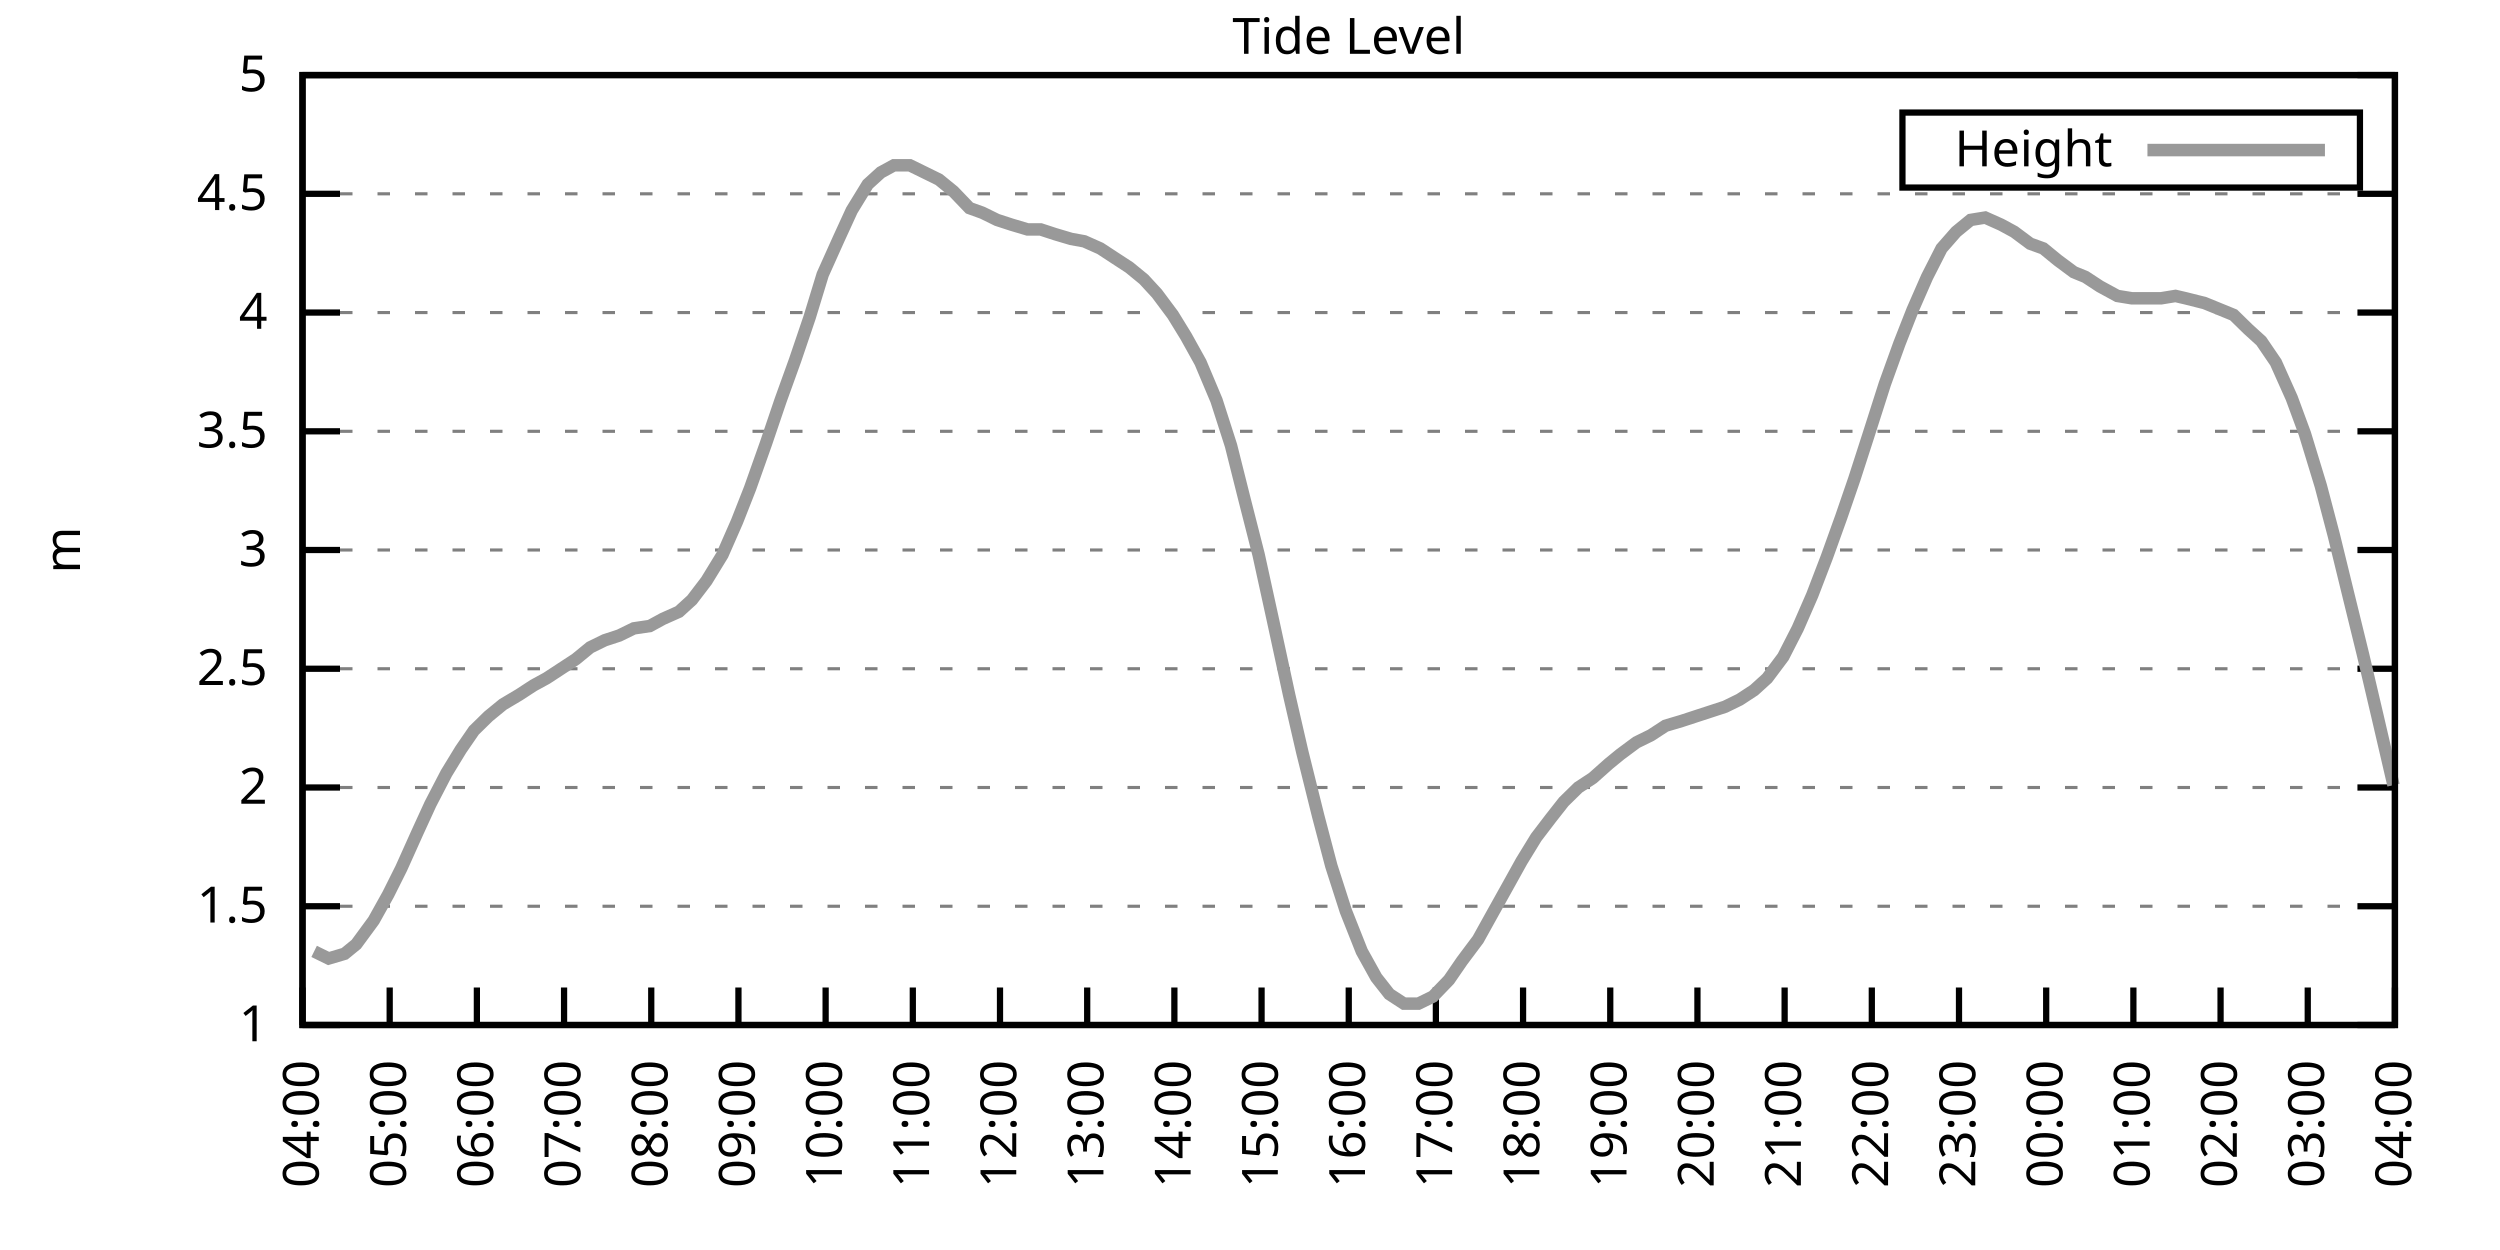
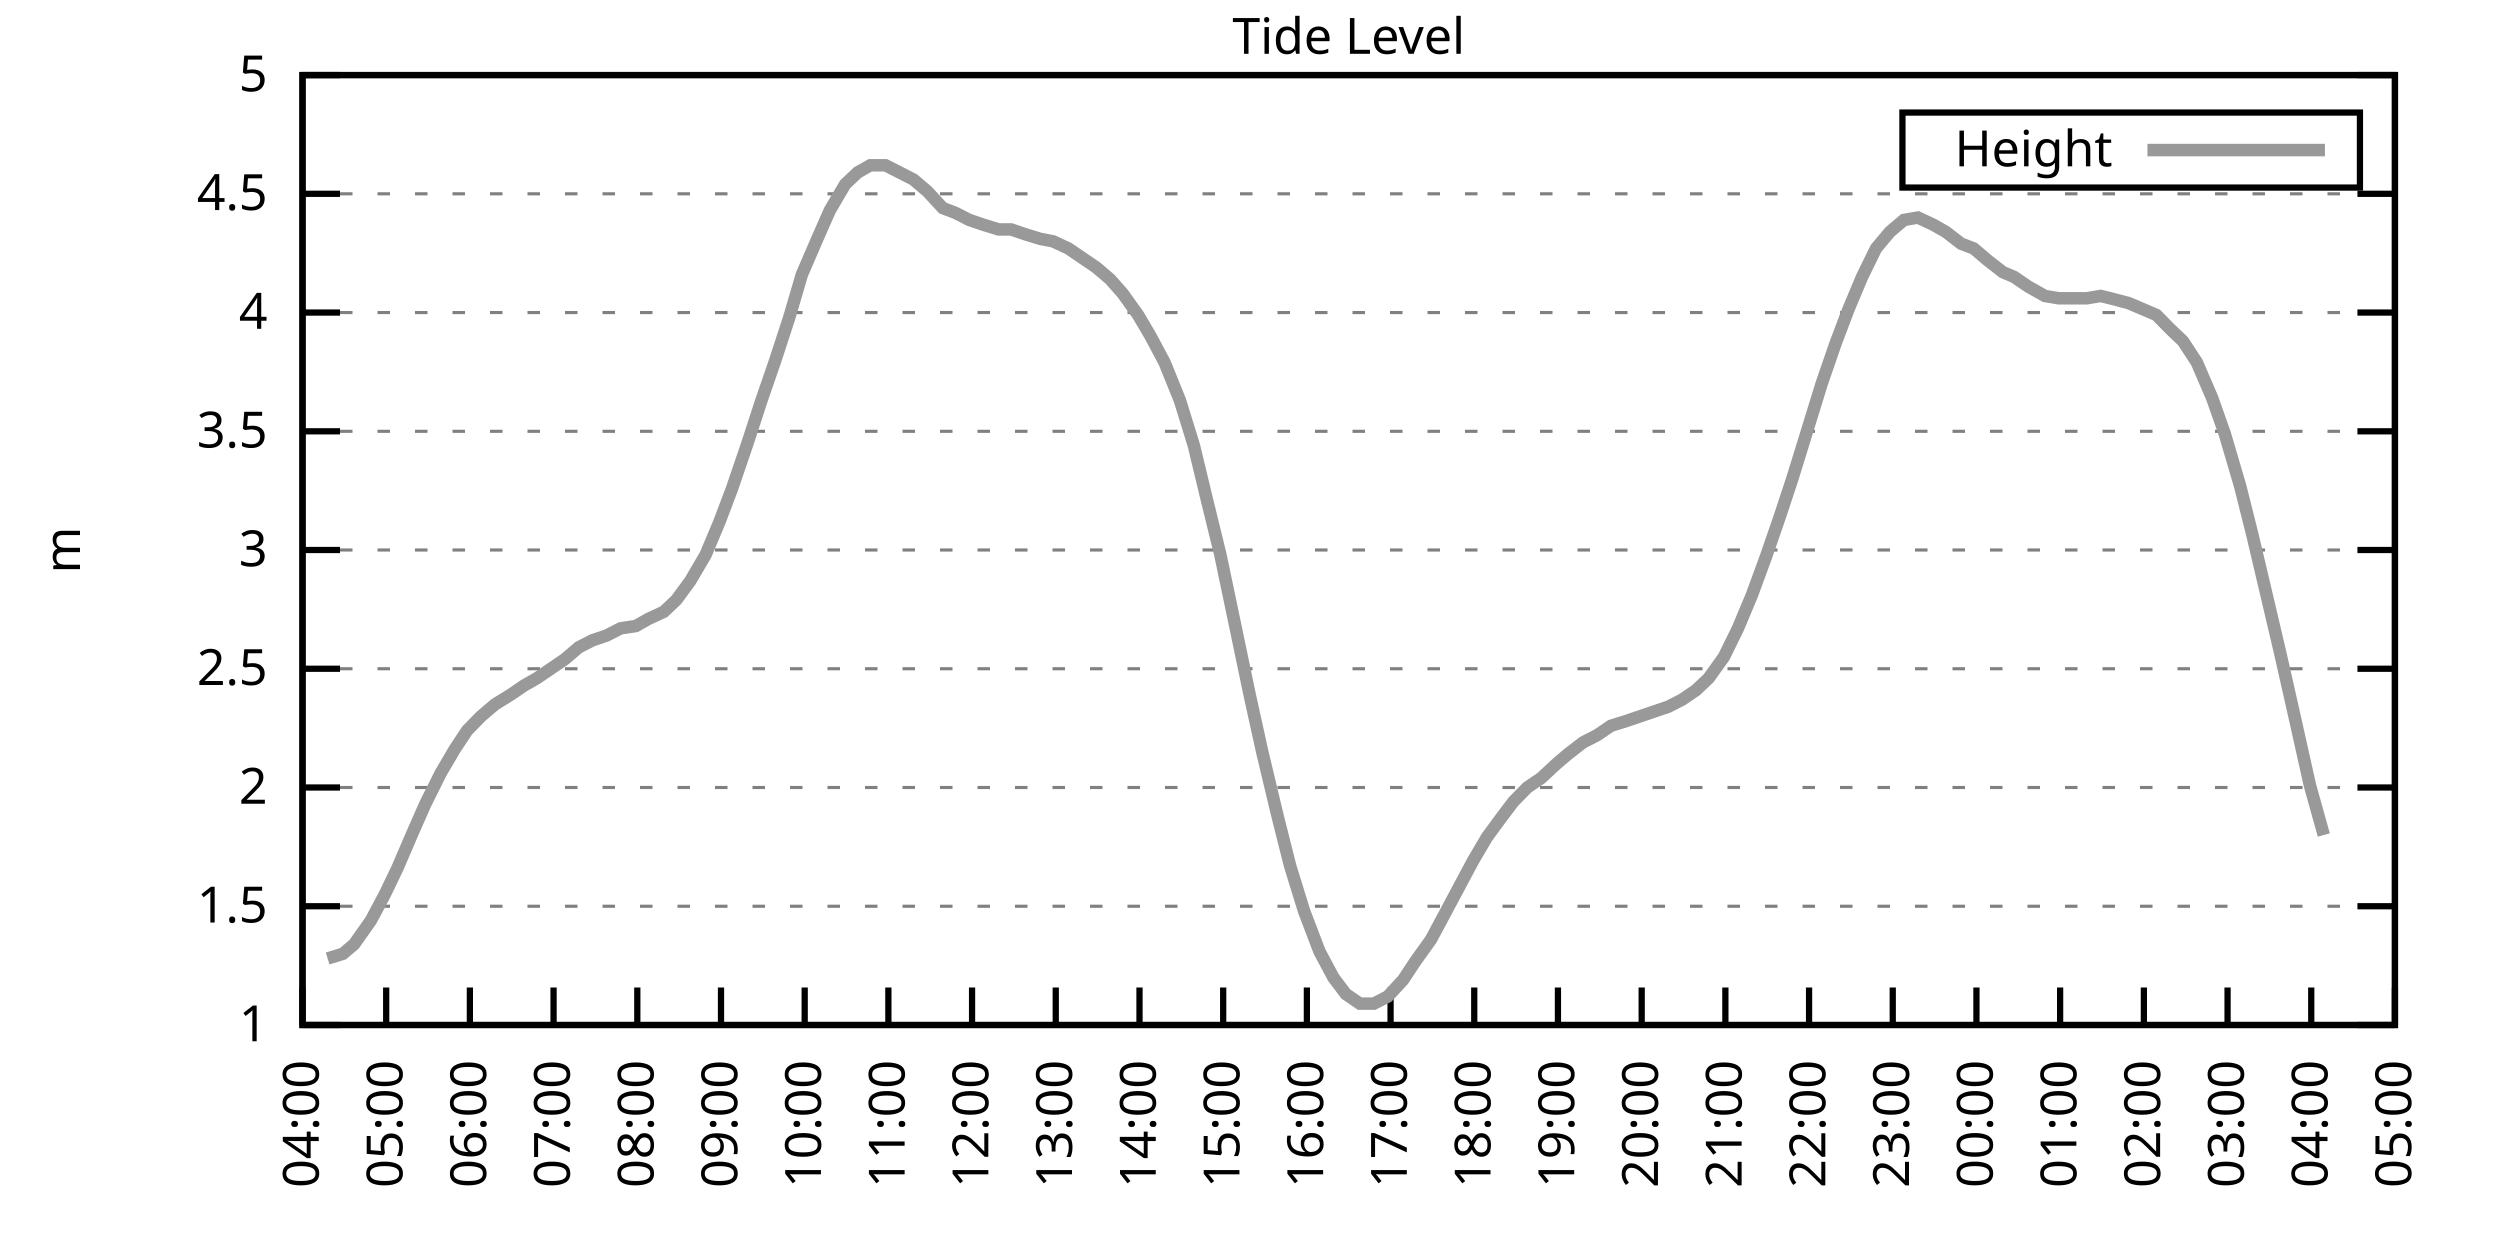
<svg xmlns="http://www.w3.org/2000/svg" xmlns:xlink="http://www.w3.org/1999/xlink" width="400" height="200" viewBox="0 0 400 200">
  <g id="gnuplot_canvas">
    <rect x="0" y="0" width="400" height="200" fill="none" />
    <defs>
      <circle id="gpDot" r="0.5" stroke-width="0.5" stroke="currentColor" />
      <path id="gpPt0" stroke-width="0.333" stroke="currentColor" d="M-1,0 h2 M0,-1 v2" />
      <path id="gpPt1" stroke-width="0.333" stroke="currentColor" d="M-1,-1 L1,1 M1,-1 L-1,1" />
      <path id="gpPt2" stroke-width="0.333" stroke="currentColor" d="M-1,0 L1,0 M0,-1 L0,1 M-1,-1 L1,1 M-1,1 L1,-1" />
      <rect id="gpPt3" stroke-width="0.333" stroke="currentColor" x="-1" y="-1" width="2" height="2" />
      <rect id="gpPt4" stroke-width="0.333" stroke="currentColor" fill="currentColor" x="-1" y="-1" width="2" height="2" />
      <circle id="gpPt5" stroke-width="0.333" stroke="currentColor" cx="0" cy="0" r="1" />
      <use xlink:href="#gpPt5" id="gpPt6" fill="currentColor" stroke="none" />
      <path id="gpPt7" stroke-width="0.333" stroke="currentColor" d="M0,-1.33 L-1.33,0.67 L1.33,0.67 z" />
      <use xlink:href="#gpPt7" id="gpPt8" fill="currentColor" stroke="none" />
      <use xlink:href="#gpPt7" id="gpPt9" stroke="currentColor" transform="rotate(180)" />
      <use xlink:href="#gpPt9" id="gpPt10" fill="currentColor" stroke="none" />
      <use xlink:href="#gpPt3" id="gpPt11" stroke="currentColor" transform="rotate(45)" />
      <use xlink:href="#gpPt11" id="gpPt12" fill="currentColor" stroke="none" />
      <path id="gpPt13" stroke-width="0.333" stroke="currentColor" d="M0,1.330 L1.265,0.411 L0.782,-1.067 L-0.782,-1.076 L-1.265,0.411 z" />
      <use xlink:href="#gpPt13" id="gpPt14" fill="currentColor" stroke="none" />
      <filter id="textbox" filterUnits="objectBoundingBox" x="0" y="0" height="1" width="1">
        <feFlood flood-color="white" flood-opacity="1" result="bgnd" />
        <feComposite in="SourceGraphic" in2="bgnd" operator="atop" />
      </filter>
      <filter id="greybox" filterUnits="objectBoundingBox" x="0" y="0" height="1" width="1">
        <feFlood flood-color="lightgrey" flood-opacity="1" result="grey" />
        <feComposite in="SourceGraphic" in2="grey" operator="atop" />
      </filter>
    </defs>
    <g fill="none" color="white" stroke="currentColor" stroke-width="1.00" stroke-linecap="butt" stroke-linejoin="miter">
</g>
    <g fill="none" color="black" stroke="currentColor" stroke-width="1.00" stroke-linecap="butt" stroke-linejoin="miter">
      <g stroke="none" shape-rendering="crispEdges">
        <polygon fill="rgb(255, 255, 255)" points="48.40,164.00 383.18,164.00 383.18,12.02 48.40,12.02 " />
      </g>
    </g>
    <g fill="none" color="black" stroke="currentColor" stroke-width="1.00" stroke-linecap="butt" stroke-linejoin="miter">
</g>
    <g fill="none" color="black" stroke="black" stroke-width="0.50" stroke-linecap="butt" stroke-linejoin="miter">
</g>
    <g fill="none" color="gray" stroke="currentColor" stroke-width="0.50" stroke-linecap="butt" stroke-linejoin="miter">
      <path stroke="gray" stroke-dasharray="2,4" class="gridline" d="M48.40,164.00 L383.19,164.00  " />
    </g>
    <g fill="none" color="gray" stroke="gray" stroke-width="1.00" stroke-linecap="butt" stroke-linejoin="miter">
</g>
    <g fill="none" color="black" stroke="currentColor" stroke-width="1.00" stroke-linecap="butt" stroke-linejoin="miter">
      <path stroke="black" d="M48.40,164.00 L54.40,164.00 M383.19,164.00 L377.19,164.00  " />
      <g transform="translate(42.80,166.60)" stroke="none" fill="black" font-family="Sans" font-size="8.00" text-anchor="end">
        <text>
          <tspan font-family="Sans"> 1</tspan>
        </text>
      </g>
    </g>
    <g fill="none" color="black" stroke="currentColor" stroke-width="1.00" stroke-linecap="butt" stroke-linejoin="miter">
</g>
    <g fill="none" color="black" stroke="black" stroke-width="0.50" stroke-linecap="butt" stroke-linejoin="miter">
</g>
    <g fill="none" color="gray" stroke="currentColor" stroke-width="0.50" stroke-linecap="butt" stroke-linejoin="miter">
      <path stroke="gray" stroke-dasharray="2,4" class="gridline" d="M48.40,145.00 L383.19,145.00  " />
    </g>
    <g fill="none" color="gray" stroke="gray" stroke-width="1.00" stroke-linecap="butt" stroke-linejoin="miter">
</g>
    <g fill="none" color="black" stroke="currentColor" stroke-width="1.00" stroke-linecap="butt" stroke-linejoin="miter">
      <path stroke="black" d="M48.40,145.00 L54.40,145.00 M383.19,145.00 L377.19,145.00  " />
      <g transform="translate(42.80,147.60)" stroke="none" fill="black" font-family="Sans" font-size="8.00" text-anchor="end">
        <text>
          <tspan font-family="Sans"> 1.5</tspan>
        </text>
      </g>
    </g>
    <g fill="none" color="black" stroke="currentColor" stroke-width="1.00" stroke-linecap="butt" stroke-linejoin="miter">
</g>
    <g fill="none" color="black" stroke="black" stroke-width="0.50" stroke-linecap="butt" stroke-linejoin="miter">
</g>
    <g fill="none" color="gray" stroke="currentColor" stroke-width="0.50" stroke-linecap="butt" stroke-linejoin="miter">
      <path stroke="gray" stroke-dasharray="2,4" class="gridline" d="M48.40,126.00 L383.19,126.00  " />
    </g>
    <g fill="none" color="gray" stroke="gray" stroke-width="1.00" stroke-linecap="butt" stroke-linejoin="miter">
</g>
    <g fill="none" color="black" stroke="currentColor" stroke-width="1.00" stroke-linecap="butt" stroke-linejoin="miter">
      <path stroke="black" d="M48.40,126.00 L54.40,126.00 M383.19,126.00 L377.19,126.00  " />
      <g transform="translate(42.80,128.60)" stroke="none" fill="black" font-family="Sans" font-size="8.00" text-anchor="end">
        <text>
          <tspan font-family="Sans"> 2</tspan>
        </text>
      </g>
    </g>
    <g fill="none" color="black" stroke="currentColor" stroke-width="1.00" stroke-linecap="butt" stroke-linejoin="miter">
</g>
    <g fill="none" color="black" stroke="black" stroke-width="0.50" stroke-linecap="butt" stroke-linejoin="miter">
</g>
    <g fill="none" color="gray" stroke="currentColor" stroke-width="0.50" stroke-linecap="butt" stroke-linejoin="miter">
      <path stroke="gray" stroke-dasharray="2,4" class="gridline" d="M48.40,107.00 L383.19,107.00  " />
    </g>
    <g fill="none" color="gray" stroke="gray" stroke-width="1.00" stroke-linecap="butt" stroke-linejoin="miter">
</g>
    <g fill="none" color="black" stroke="currentColor" stroke-width="1.00" stroke-linecap="butt" stroke-linejoin="miter">
      <path stroke="black" d="M48.40,107.00 L54.40,107.00 M383.19,107.00 L377.19,107.00  " />
      <g transform="translate(42.80,109.60)" stroke="none" fill="black" font-family="Sans" font-size="8.00" text-anchor="end">
        <text>
          <tspan font-family="Sans"> 2.5</tspan>
        </text>
      </g>
    </g>
    <g fill="none" color="black" stroke="currentColor" stroke-width="1.00" stroke-linecap="butt" stroke-linejoin="miter">
</g>
    <g fill="none" color="black" stroke="black" stroke-width="0.50" stroke-linecap="butt" stroke-linejoin="miter">
</g>
    <g fill="none" color="gray" stroke="currentColor" stroke-width="0.50" stroke-linecap="butt" stroke-linejoin="miter">
      <path stroke="gray" stroke-dasharray="2,4" class="gridline" d="M48.40,88.00 L383.19,88.00  " />
    </g>
    <g fill="none" color="gray" stroke="gray" stroke-width="1.00" stroke-linecap="butt" stroke-linejoin="miter">
</g>
    <g fill="none" color="black" stroke="currentColor" stroke-width="1.00" stroke-linecap="butt" stroke-linejoin="miter">
      <path stroke="black" d="M48.40,88.00 L54.40,88.00 M383.19,88.00 L377.19,88.00  " />
      <g transform="translate(42.80,90.60)" stroke="none" fill="black" font-family="Sans" font-size="8.00" text-anchor="end">
        <text>
          <tspan font-family="Sans"> 3</tspan>
        </text>
      </g>
    </g>
    <g fill="none" color="black" stroke="currentColor" stroke-width="1.00" stroke-linecap="butt" stroke-linejoin="miter">
</g>
    <g fill="none" color="black" stroke="black" stroke-width="0.50" stroke-linecap="butt" stroke-linejoin="miter">
</g>
    <g fill="none" color="gray" stroke="currentColor" stroke-width="0.50" stroke-linecap="butt" stroke-linejoin="miter">
      <path stroke="gray" stroke-dasharray="2,4" class="gridline" d="M48.40,69.01 L383.19,69.01  " />
    </g>
    <g fill="none" color="gray" stroke="gray" stroke-width="1.00" stroke-linecap="butt" stroke-linejoin="miter">
</g>
    <g fill="none" color="black" stroke="currentColor" stroke-width="1.00" stroke-linecap="butt" stroke-linejoin="miter">
      <path stroke="black" d="M48.40,69.01 L54.40,69.01 M383.19,69.01 L377.19,69.01  " />
      <g transform="translate(42.80,71.61)" stroke="none" fill="black" font-family="Sans" font-size="8.00" text-anchor="end">
        <text>
          <tspan font-family="Sans"> 3.5</tspan>
        </text>
      </g>
    </g>
    <g fill="none" color="black" stroke="currentColor" stroke-width="1.00" stroke-linecap="butt" stroke-linejoin="miter">
</g>
    <g fill="none" color="black" stroke="black" stroke-width="0.50" stroke-linecap="butt" stroke-linejoin="miter">
</g>
    <g fill="none" color="gray" stroke="currentColor" stroke-width="0.50" stroke-linecap="butt" stroke-linejoin="miter">
      <path stroke="gray" stroke-dasharray="2,4" class="gridline" d="M48.40,50.01 L383.19,50.01  " />
    </g>
    <g fill="none" color="gray" stroke="gray" stroke-width="1.00" stroke-linecap="butt" stroke-linejoin="miter">
</g>
    <g fill="none" color="black" stroke="currentColor" stroke-width="1.00" stroke-linecap="butt" stroke-linejoin="miter">
      <path stroke="black" d="M48.40,50.01 L54.40,50.01 M383.19,50.01 L377.19,50.01  " />
      <g transform="translate(42.80,52.61)" stroke="none" fill="black" font-family="Sans" font-size="8.00" text-anchor="end">
        <text>
          <tspan font-family="Sans"> 4</tspan>
        </text>
      </g>
    </g>
    <g fill="none" color="black" stroke="currentColor" stroke-width="1.00" stroke-linecap="butt" stroke-linejoin="miter">
</g>
    <g fill="none" color="black" stroke="black" stroke-width="0.50" stroke-linecap="butt" stroke-linejoin="miter">
</g>
    <g fill="none" color="gray" stroke="currentColor" stroke-width="0.50" stroke-linecap="butt" stroke-linejoin="miter">
      <path stroke="gray" stroke-dasharray="2,4" class="gridline" d="M48.40,31.01 L383.19,31.01  " />
    </g>
    <g fill="none" color="gray" stroke="gray" stroke-width="1.00" stroke-linecap="butt" stroke-linejoin="miter">
</g>
    <g fill="none" color="black" stroke="currentColor" stroke-width="1.00" stroke-linecap="butt" stroke-linejoin="miter">
      <path stroke="black" d="M48.40,31.01 L54.40,31.01 M383.19,31.01 L377.19,31.01  " />
      <g transform="translate(42.80,33.61)" stroke="none" fill="black" font-family="Sans" font-size="8.00" text-anchor="end">
        <text>
          <tspan font-family="Sans"> 4.5</tspan>
        </text>
      </g>
    </g>
    <g fill="none" color="black" stroke="currentColor" stroke-width="1.00" stroke-linecap="butt" stroke-linejoin="miter">
</g>
    <g fill="none" color="black" stroke="black" stroke-width="0.50" stroke-linecap="butt" stroke-linejoin="miter">
</g>
    <g fill="none" color="gray" stroke="currentColor" stroke-width="0.50" stroke-linecap="butt" stroke-linejoin="miter">
      <path stroke="gray" stroke-dasharray="2,4" class="gridline" d="M48.40,12.01 L383.19,12.01  " />
    </g>
    <g fill="none" color="gray" stroke="gray" stroke-width="1.00" stroke-linecap="butt" stroke-linejoin="miter">
</g>
    <g fill="none" color="black" stroke="currentColor" stroke-width="1.00" stroke-linecap="butt" stroke-linejoin="miter">
      <path stroke="black" d="M48.40,12.01 L54.40,12.01 M383.19,12.01 L377.19,12.01  " />
      <g transform="translate(42.80,14.61)" stroke="none" fill="black" font-family="Sans" font-size="8.00" text-anchor="end">
        <text>
          <tspan font-family="Sans"> 5</tspan>
        </text>
      </g>
    </g>
    <g fill="none" color="black" stroke="currentColor" stroke-width="1.00" stroke-linecap="butt" stroke-linejoin="miter">
      <path stroke="black" d="M48.40,164.00 L48.40,158.00  " />
      <g transform="translate(51.00,169.60) rotate(270.00)" stroke="none" fill="black" font-family="Sans" font-size="8.00" text-anchor="end">
        <text>
          <tspan font-family="Sans">04:00</tspan>
        </text>
      </g>
    </g>
    <g fill="none" color="black" stroke="currentColor" stroke-width="1.00" stroke-linecap="butt" stroke-linejoin="miter">
-       <path stroke="black" d="M62.35,164.00 L62.35,158.00  " />
-       <g transform="translate(64.95,169.60) rotate(270.00)" stroke="none" fill="black" font-family="Sans" font-size="8.00" text-anchor="end">
+       <path stroke="black" d="M61.79,164.00 L61.79,158.00  " />
+       <g transform="translate(64.39,169.60) rotate(270.00)" stroke="none" fill="black" font-family="Sans" font-size="8.00" text-anchor="end">
        <text>
          <tspan font-family="Sans">05:00</tspan>
        </text>
      </g>
    </g>
    <g fill="none" color="black" stroke="currentColor" stroke-width="1.00" stroke-linecap="butt" stroke-linejoin="miter">
-       <path stroke="black" d="M76.30,164.00 L76.30,158.00  " />
-       <g transform="translate(78.90,169.60) rotate(270.00)" stroke="none" fill="black" font-family="Sans" font-size="8.00" text-anchor="end">
+       <path stroke="black" d="M75.18,164.00 L75.18,158.00  " />
+       <g transform="translate(77.78,169.60) rotate(270.00)" stroke="none" fill="black" font-family="Sans" font-size="8.00" text-anchor="end">
        <text>
          <tspan font-family="Sans">06:00</tspan>
        </text>
      </g>
    </g>
    <g fill="none" color="black" stroke="currentColor" stroke-width="1.00" stroke-linecap="butt" stroke-linejoin="miter">
-       <path stroke="black" d="M90.25,164.00 L90.25,158.00  " />
-       <g transform="translate(92.85,169.60) rotate(270.00)" stroke="none" fill="black" font-family="Sans" font-size="8.00" text-anchor="end">
+       <path stroke="black" d="M88.57,164.00 L88.57,158.00  " />
+       <g transform="translate(91.17,169.60) rotate(270.00)" stroke="none" fill="black" font-family="Sans" font-size="8.00" text-anchor="end">
        <text>
          <tspan font-family="Sans">07:00</tspan>
        </text>
      </g>
    </g>
    <g fill="none" color="black" stroke="currentColor" stroke-width="1.00" stroke-linecap="butt" stroke-linejoin="miter">
-       <path stroke="black" d="M104.20,164.00 L104.20,158.00  " />
-       <g transform="translate(106.80,169.60) rotate(270.00)" stroke="none" fill="black" font-family="Sans" font-size="8.00" text-anchor="end">
+       <path stroke="black" d="M101.97,164.00 L101.97,158.00  " />
+       <g transform="translate(104.57,169.60) rotate(270.00)" stroke="none" fill="black" font-family="Sans" font-size="8.00" text-anchor="end">
        <text>
          <tspan font-family="Sans">08:00</tspan>
        </text>
      </g>
    </g>
    <g fill="none" color="black" stroke="currentColor" stroke-width="1.00" stroke-linecap="butt" stroke-linejoin="miter">
-       <path stroke="black" d="M118.15,164.00 L118.15,158.00  " />
-       <g transform="translate(120.75,169.60) rotate(270.00)" stroke="none" fill="black" font-family="Sans" font-size="8.00" text-anchor="end">
+       <path stroke="black" d="M115.36,164.00 L115.36,158.00  " />
+       <g transform="translate(117.96,169.60) rotate(270.00)" stroke="none" fill="black" font-family="Sans" font-size="8.00" text-anchor="end">
        <text>
          <tspan font-family="Sans">09:00</tspan>
        </text>
      </g>
    </g>
    <g fill="none" color="black" stroke="currentColor" stroke-width="1.00" stroke-linecap="butt" stroke-linejoin="miter">
-       <path stroke="black" d="M132.10,164.00 L132.10,158.00  " />
-       <g transform="translate(134.70,169.60) rotate(270.00)" stroke="none" fill="black" font-family="Sans" font-size="8.00" text-anchor="end">
+       <path stroke="black" d="M128.75,164.00 L128.75,158.00  " />
+       <g transform="translate(131.35,169.60) rotate(270.00)" stroke="none" fill="black" font-family="Sans" font-size="8.00" text-anchor="end">
        <text>
          <tspan font-family="Sans">10:00</tspan>
        </text>
      </g>
    </g>
    <g fill="none" color="black" stroke="currentColor" stroke-width="1.00" stroke-linecap="butt" stroke-linejoin="miter">
-       <path stroke="black" d="M146.05,164.00 L146.05,158.00  " />
-       <g transform="translate(148.65,169.60) rotate(270.00)" stroke="none" fill="black" font-family="Sans" font-size="8.00" text-anchor="end">
+       <path stroke="black" d="M142.14,164.00 L142.14,158.00  " />
+       <g transform="translate(144.74,169.60) rotate(270.00)" stroke="none" fill="black" font-family="Sans" font-size="8.00" text-anchor="end">
        <text>
          <tspan font-family="Sans">11:00</tspan>
        </text>
      </g>
    </g>
    <g fill="none" color="black" stroke="currentColor" stroke-width="1.00" stroke-linecap="butt" stroke-linejoin="miter">
-       <path stroke="black" d="M160.00,164.00 L160.00,158.00  " />
-       <g transform="translate(162.60,169.60) rotate(270.00)" stroke="none" fill="black" font-family="Sans" font-size="8.00" text-anchor="end">
+       <path stroke="black" d="M155.53,164.00 L155.53,158.00  " />
+       <g transform="translate(158.13,169.60) rotate(270.00)" stroke="none" fill="black" font-family="Sans" font-size="8.00" text-anchor="end">
        <text>
          <tspan font-family="Sans">12:00</tspan>
        </text>
      </g>
    </g>
    <g fill="none" color="black" stroke="currentColor" stroke-width="1.00" stroke-linecap="butt" stroke-linejoin="miter">
-       <path stroke="black" d="M173.95,164.00 L173.95,158.00  " />
-       <g transform="translate(176.55,169.60) rotate(270.00)" stroke="none" fill="black" font-family="Sans" font-size="8.00" text-anchor="end">
+       <path stroke="black" d="M168.92,164.00 L168.92,158.00  " />
+       <g transform="translate(171.52,169.60) rotate(270.00)" stroke="none" fill="black" font-family="Sans" font-size="8.00" text-anchor="end">
        <text>
          <tspan font-family="Sans">13:00</tspan>
        </text>
      </g>
    </g>
    <g fill="none" color="black" stroke="currentColor" stroke-width="1.00" stroke-linecap="butt" stroke-linejoin="miter">
-       <path stroke="black" d="M187.90,164.00 L187.90,158.00  " />
-       <g transform="translate(190.50,169.60) rotate(270.00)" stroke="none" fill="black" font-family="Sans" font-size="8.00" text-anchor="end">
+       <path stroke="black" d="M182.32,164.00 L182.32,158.00  " />
+       <g transform="translate(184.92,169.60) rotate(270.00)" stroke="none" fill="black" font-family="Sans" font-size="8.00" text-anchor="end">
        <text>
          <tspan font-family="Sans">14:00</tspan>
        </text>
      </g>
    </g>
    <g fill="none" color="black" stroke="currentColor" stroke-width="1.00" stroke-linecap="butt" stroke-linejoin="miter">
-       <path stroke="black" d="M201.85,164.00 L201.85,158.00  " />
-       <g transform="translate(204.45,169.60) rotate(270.00)" stroke="none" fill="black" font-family="Sans" font-size="8.00" text-anchor="end">
+       <path stroke="black" d="M195.71,164.00 L195.71,158.00  " />
+       <g transform="translate(198.31,169.60) rotate(270.00)" stroke="none" fill="black" font-family="Sans" font-size="8.00" text-anchor="end">
        <text>
          <tspan font-family="Sans">15:00</tspan>
        </text>
      </g>
    </g>
    <g fill="none" color="black" stroke="currentColor" stroke-width="1.00" stroke-linecap="butt" stroke-linejoin="miter">
-       <path stroke="black" d="M215.80,164.00 L215.80,158.00  " />
-       <g transform="translate(218.40,169.60) rotate(270.00)" stroke="none" fill="black" font-family="Sans" font-size="8.00" text-anchor="end">
+       <path stroke="black" d="M209.10,164.00 L209.10,158.00  " />
+       <g transform="translate(211.70,169.60) rotate(270.00)" stroke="none" fill="black" font-family="Sans" font-size="8.00" text-anchor="end">
        <text>
          <tspan font-family="Sans">16:00</tspan>
        </text>
      </g>
    </g>
    <g fill="none" color="black" stroke="currentColor" stroke-width="1.00" stroke-linecap="butt" stroke-linejoin="miter">
-       <path stroke="black" d="M229.74,164.00 L229.74,158.00  " />
-       <g transform="translate(232.34,169.60) rotate(270.00)" stroke="none" fill="black" font-family="Sans" font-size="8.00" text-anchor="end">
+       <path stroke="black" d="M222.49,164.00 L222.49,158.00  " />
+       <g transform="translate(225.09,169.60) rotate(270.00)" stroke="none" fill="black" font-family="Sans" font-size="8.00" text-anchor="end">
        <text>
          <tspan font-family="Sans">17:00</tspan>
        </text>
      </g>
    </g>
    <g fill="none" color="black" stroke="currentColor" stroke-width="1.00" stroke-linecap="butt" stroke-linejoin="miter">
-       <path stroke="black" d="M243.69,164.00 L243.69,158.00  " />
-       <g transform="translate(246.29,169.60) rotate(270.00)" stroke="none" fill="black" font-family="Sans" font-size="8.00" text-anchor="end">
+       <path stroke="black" d="M235.88,164.00 L235.88,158.00  " />
+       <g transform="translate(238.48,169.60) rotate(270.00)" stroke="none" fill="black" font-family="Sans" font-size="8.00" text-anchor="end">
        <text>
          <tspan font-family="Sans">18:00</tspan>
        </text>
      </g>
    </g>
    <g fill="none" color="black" stroke="currentColor" stroke-width="1.00" stroke-linecap="butt" stroke-linejoin="miter">
-       <path stroke="black" d="M257.64,164.00 L257.64,158.00  " />
-       <g transform="translate(260.24,169.60) rotate(270.00)" stroke="none" fill="black" font-family="Sans" font-size="8.00" text-anchor="end">
+       <path stroke="black" d="M249.27,164.00 L249.27,158.00  " />
+       <g transform="translate(251.87,169.60) rotate(270.00)" stroke="none" fill="black" font-family="Sans" font-size="8.00" text-anchor="end">
        <text>
          <tspan font-family="Sans">19:00</tspan>
        </text>
      </g>
    </g>
    <g fill="none" color="black" stroke="currentColor" stroke-width="1.00" stroke-linecap="butt" stroke-linejoin="miter">
-       <path stroke="black" d="M271.59,164.00 L271.59,158.00  " />
-       <g transform="translate(274.19,169.60) rotate(270.00)" stroke="none" fill="black" font-family="Sans" font-size="8.00" text-anchor="end">
+       <path stroke="black" d="M262.67,164.00 L262.67,158.00  " />
+       <g transform="translate(265.27,169.60) rotate(270.00)" stroke="none" fill="black" font-family="Sans" font-size="8.00" text-anchor="end">
        <text>
          <tspan font-family="Sans">20:00</tspan>
        </text>
      </g>
    </g>
    <g fill="none" color="black" stroke="currentColor" stroke-width="1.00" stroke-linecap="butt" stroke-linejoin="miter">
-       <path stroke="black" d="M285.54,164.00 L285.54,158.00  " />
-       <g transform="translate(288.14,169.60) rotate(270.00)" stroke="none" fill="black" font-family="Sans" font-size="8.00" text-anchor="end">
+       <path stroke="black" d="M276.06,164.00 L276.06,158.00  " />
+       <g transform="translate(278.66,169.60) rotate(270.00)" stroke="none" fill="black" font-family="Sans" font-size="8.00" text-anchor="end">
        <text>
          <tspan font-family="Sans">21:00</tspan>
        </text>
      </g>
    </g>
    <g fill="none" color="black" stroke="currentColor" stroke-width="1.00" stroke-linecap="butt" stroke-linejoin="miter">
-       <path stroke="black" d="M299.49,164.00 L299.49,158.00  " />
-       <g transform="translate(302.09,169.60) rotate(270.00)" stroke="none" fill="black" font-family="Sans" font-size="8.00" text-anchor="end">
+       <path stroke="black" d="M289.45,164.00 L289.45,158.00  " />
+       <g transform="translate(292.05,169.60) rotate(270.00)" stroke="none" fill="black" font-family="Sans" font-size="8.00" text-anchor="end">
        <text>
          <tspan font-family="Sans">22:00</tspan>
        </text>
      </g>
    </g>
    <g fill="none" color="black" stroke="currentColor" stroke-width="1.00" stroke-linecap="butt" stroke-linejoin="miter">
-       <path stroke="black" d="M313.44,164.00 L313.44,158.00  " />
-       <g transform="translate(316.04,169.60) rotate(270.00)" stroke="none" fill="black" font-family="Sans" font-size="8.00" text-anchor="end">
+       <path stroke="black" d="M302.84,164.00 L302.84,158.00  " />
+       <g transform="translate(305.44,169.60) rotate(270.00)" stroke="none" fill="black" font-family="Sans" font-size="8.00" text-anchor="end">
        <text>
          <tspan font-family="Sans">23:00</tspan>
        </text>
      </g>
    </g>
    <g fill="none" color="black" stroke="currentColor" stroke-width="1.00" stroke-linecap="butt" stroke-linejoin="miter">
-       <path stroke="black" d="M327.39,164.00 L327.39,158.00  " />
-       <g transform="translate(329.99,169.60) rotate(270.00)" stroke="none" fill="black" font-family="Sans" font-size="8.00" text-anchor="end">
+       <path stroke="black" d="M316.23,164.00 L316.23,158.00  " />
+       <g transform="translate(318.83,169.60) rotate(270.00)" stroke="none" fill="black" font-family="Sans" font-size="8.00" text-anchor="end">
        <text>
          <tspan font-family="Sans">00:00</tspan>
        </text>
      </g>
    </g>
    <g fill="none" color="black" stroke="currentColor" stroke-width="1.00" stroke-linecap="butt" stroke-linejoin="miter">
-       <path stroke="black" d="M341.34,164.00 L341.34,158.00  " />
-       <g transform="translate(343.94,169.60) rotate(270.00)" stroke="none" fill="black" font-family="Sans" font-size="8.00" text-anchor="end">
+       <path stroke="black" d="M329.62,164.00 L329.62,158.00  " />
+       <g transform="translate(332.22,169.60) rotate(270.00)" stroke="none" fill="black" font-family="Sans" font-size="8.00" text-anchor="end">
        <text>
          <tspan font-family="Sans">01:00</tspan>
        </text>
      </g>
    </g>
    <g fill="none" color="black" stroke="currentColor" stroke-width="1.00" stroke-linecap="butt" stroke-linejoin="miter">
-       <path stroke="black" d="M355.29,164.00 L355.29,158.00  " />
-       <g transform="translate(357.89,169.60) rotate(270.00)" stroke="none" fill="black" font-family="Sans" font-size="8.00" text-anchor="end">
+       <path stroke="black" d="M343.02,164.00 L343.02,158.00  " />
+       <g transform="translate(345.62,169.60) rotate(270.00)" stroke="none" fill="black" font-family="Sans" font-size="8.00" text-anchor="end">
        <text>
          <tspan font-family="Sans">02:00</tspan>
        </text>
      </g>
    </g>
    <g fill="none" color="black" stroke="currentColor" stroke-width="1.00" stroke-linecap="butt" stroke-linejoin="miter">
-       <path stroke="black" d="M369.24,164.00 L369.24,158.00  " />
-       <g transform="translate(371.84,169.60) rotate(270.00)" stroke="none" fill="black" font-family="Sans" font-size="8.00" text-anchor="end">
+       <path stroke="black" d="M356.41,164.00 L356.41,158.00  " />
+       <g transform="translate(359.01,169.60) rotate(270.00)" stroke="none" fill="black" font-family="Sans" font-size="8.00" text-anchor="end">
        <text>
          <tspan font-family="Sans">03:00</tspan>
+         </text>
+       </g>
+     </g>
+     <g fill="none" color="black" stroke="currentColor" stroke-width="1.00" stroke-linecap="butt" stroke-linejoin="miter">
+       <path stroke="black" d="M369.80,164.00 L369.80,158.00  " />
+       <g transform="translate(372.40,169.60) rotate(270.00)" stroke="none" fill="black" font-family="Sans" font-size="8.00" text-anchor="end">
+         <text>
+           <tspan font-family="Sans">04:00</tspan>
        </text>
      </g>
    </g>
    <g fill="none" color="black" stroke="currentColor" stroke-width="1.00" stroke-linecap="butt" stroke-linejoin="miter">
      <path stroke="black" d="M383.19,164.00 L383.19,158.00  " />
      <g transform="translate(385.79,169.60) rotate(270.00)" stroke="none" fill="black" font-family="Sans" font-size="8.00" text-anchor="end">
        <text>
-           <tspan font-family="Sans">04:00</tspan>
+           <tspan font-family="Sans">05:00</tspan>
        </text>
      </g>
    </g>
    <g fill="none" color="black" stroke="currentColor" stroke-width="1.00" stroke-linecap="butt" stroke-linejoin="miter">
</g>
    <g fill="none" color="black" stroke="currentColor" stroke-width="1.00" stroke-linecap="butt" stroke-linejoin="miter">
      <path stroke="black" d="M48.40,12.01 L48.40,164.00 L383.19,164.00 L383.19,12.01 L48.40,12.01 Z  " />
    </g>
    <g fill="none" color="black" stroke="currentColor" stroke-width="1.00" stroke-linecap="butt" stroke-linejoin="miter">
</g>
    <g fill="none" color="black" stroke="currentColor" stroke-width="1.00" stroke-linecap="butt" stroke-linejoin="miter">
      <path stroke="black" d="M304.39,30.01 L304.39,18.01 L377.59,18.01 L377.59,30.01 L304.39,30.01 Z  " />
    </g>
    <g id="Tide_level_plot_1">
      <g fill="none" color="white" stroke="black" stroke-width="2.00" stroke-linecap="butt" stroke-linejoin="miter">
</g>
      <g fill="none" color="black" stroke="currentColor" stroke-width="2.00" stroke-linecap="butt" stroke-linejoin="miter">
        <g transform="translate(337.99,26.61)" stroke="none" fill="black" font-family="Sans" font-size="8.00" text-anchor="end">
          <text>
            <tspan font-family="Sans">Height</tspan>
          </text>
        </g>
      </g>
      <g fill="none" color="black" stroke="currentColor" stroke-width="2.00" stroke-linecap="butt" stroke-linejoin="miter">
-         <path stroke="rgb(153, 153, 153)" d="M343.59,24.01 L371.99,24.01 M50.26,152.22 L52.58,153.36 L55.14,152.60 L57.00,151.08 L59.79,147.28 L62.12,143.10   L64.21,138.92 L66.77,133.22 L68.86,128.66 L71.42,123.72 L73.74,119.92 L75.83,116.88 L78.16,114.60 L80.48,112.70   L83.04,111.18 L85.37,109.66 L87.46,108.52 L89.78,107.00 L92.11,105.48 L94.43,103.58 L96.76,102.44 L99.08,101.68   L101.41,100.54 L103.97,100.16 L106.06,99.02 L108.62,97.88 L110.71,95.98 L113.03,92.94 L115.59,88.76 L117.92,83.45   L120.01,78.13 L122.57,70.91 L124.89,64.07 L127.22,57.61 L129.54,50.77 L131.63,43.93 L134.19,38.23 L136.28,33.67   L138.84,29.49 L140.93,27.59 L143.02,26.45 L145.58,26.45 L147.91,27.59 L150.23,28.73 L152.56,30.63 L155.11,33.29   L157.21,34.05 L159.53,35.19 L161.86,35.95 L164.41,36.71 L166.51,36.71 L168.83,37.47 L171.39,38.23 L173.48,38.61   L176.04,39.75 L178.36,41.27 L180.69,42.79 L183.01,44.69 L185.11,46.97 L187.66,50.39 L189.76,53.81 L192.08,57.99   L194.64,64.07 L196.96,71.29 L199.06,79.65 L201.38,88.76 L203.71,99.40 L206.26,111.18 L208.36,120.30 L210.91,130.56   L213.01,138.54 L215.33,145.76 L217.89,152.22 L220.21,156.40 L222.30,159.06 L224.63,160.58 L226.95,160.58 L229.28,159.44   L231.84,156.78 L233.93,153.74 L236.49,150.32 L238.81,146.14 L241.14,141.96 L243.46,137.78 L245.79,133.98 L248.11,130.94   L250.20,128.28 L252.53,126.00 L254.85,124.48 L257.41,122.20 L259.27,120.68 L261.83,118.78 L264.15,117.64 L266.48,116.12   L269.04,115.36 L271.36,114.60 L273.69,113.84 L276.01,113.08 L278.34,111.94 L280.66,110.42 L282.75,108.52 L285.31,105.10   L287.64,100.54 L289.96,95.22 L292.29,89.14 L294.61,82.69 L296.70,76.61 L299.03,69.39 L301.58,61.41 L303.91,54.95   L306.00,49.63 L308.33,44.31 L310.65,39.75 L312.98,37.09 L315.30,35.19 L317.63,34.81 L320.18,35.95 L322.28,37.09   L324.83,38.99 L326.93,39.75 L329.25,41.65 L331.81,43.55 L333.67,44.31 L335.99,45.83 L338.78,47.35 L341.11,47.73   L343.43,47.73 L345.76,47.73 L348.08,47.35 L349.71,47.73 L352.73,48.49 L354.59,49.25 L357.38,50.39 L359.71,52.67   L361.80,54.57 L364.13,57.99 L366.68,63.69 L368.78,69.39 L371.33,77.75 L373.43,85.73 L375.75,95.22 L378.08,104.72   L380.40,114.60 L382.96,125.62  " />
+         <path stroke="rgb(153, 153, 153)" d="M343.59,24.01 L371.99,24.01 M52.42,153.36 L54.87,152.60 L56.66,151.08 L59.34,147.28 L61.57,143.10 L63.58,138.92   L66.03,133.22 L68.04,128.66 L70.50,123.72 L72.73,119.92 L74.74,116.88 L76.97,114.60 L79.20,112.70 L81.66,111.18   L83.89,109.66 L85.90,108.52 L88.13,107.00 L90.36,105.48 L92.59,103.58 L94.82,102.44 L97.06,101.68 L99.29,100.54   L101.74,100.16 L103.75,99.02 L106.21,97.88 L108.22,95.98 L110.45,92.94 L112.90,88.76 L115.13,83.45 L117.14,78.13   L119.60,70.91 L121.83,64.07 L124.06,57.61 L126.29,50.77 L128.30,43.93 L130.76,38.23 L132.77,33.67 L135.22,29.49   L137.23,27.59 L139.24,26.45 L141.69,26.45 L143.93,27.59 L146.16,28.73 L148.39,30.63 L150.85,33.29 L152.85,34.05   L155.09,35.19 L157.32,35.95 L159.77,36.71 L161.78,36.71 L164.01,37.47 L166.47,38.23 L168.48,38.61 L170.93,39.75   L173.17,41.27 L175.40,42.79 L177.63,44.69 L179.64,46.97 L182.09,50.39 L184.10,53.81 L186.33,57.99 L188.79,64.07   L191.02,71.29 L193.03,79.65 L195.26,88.76 L197.49,99.40 L199.95,111.18 L201.96,120.30 L204.41,130.56 L206.42,138.54   L208.65,145.76 L211.11,152.22 L213.34,156.40 L215.35,159.06 L217.58,160.58 L219.81,160.58 L222.04,159.44 L224.50,156.78   L226.51,153.74 L228.96,150.32 L231.20,146.14 L233.43,141.96 L235.66,137.78 L237.89,133.98 L240.12,130.94 L242.13,128.28   L244.36,126.00 L246.60,124.48 L249.05,122.20 L250.84,120.68 L253.29,118.78 L255.52,117.64 L257.76,116.12 L260.21,115.36   L262.44,114.60 L264.67,113.84 L266.91,113.08 L269.14,111.94 L271.37,110.42 L273.38,108.52 L275.83,105.10 L278.07,100.54   L280.30,95.22 L282.53,89.14 L284.76,82.69 L286.77,76.61 L289.00,69.39 L291.46,61.41 L293.69,54.95 L295.70,49.63   L297.93,44.31 L300.16,39.75 L302.39,37.09 L304.63,35.19 L306.86,34.81 L309.31,35.95 L311.32,37.09 L313.78,38.99   L315.79,39.75 L318.02,41.65 L320.47,43.55 L322.26,44.31 L324.49,45.83 L327.17,47.35 L329.40,47.73 L331.63,47.73   L333.86,47.73 L336.10,47.35 L337.66,47.73 L340.56,48.49 L342.35,49.25 L345.02,50.39 L347.26,52.67 L349.26,54.57   L351.50,57.99 L353.95,63.69 L355.96,69.39 L358.42,77.75 L360.42,85.73 L362.66,95.22 L364.89,104.72 L367.12,114.60   L369.58,125.62 L371.81,133.60  " />
      </g>
    </g>
    <g fill="none" color="black" stroke="currentColor" stroke-width="2.00" stroke-linecap="butt" stroke-linejoin="miter">
</g>
    <g fill="none" color="black" stroke="black" stroke-width="1.00" stroke-linecap="butt" stroke-linejoin="miter">
</g>
    <g fill="none" color="black" stroke="currentColor" stroke-width="1.00" stroke-linecap="butt" stroke-linejoin="miter">
      <path stroke="black" d="M48.40,12.01 L48.40,164.00 L383.19,164.00 L383.19,12.01 L48.40,12.01 Z  " />
      <g transform="translate(12.80,88.01) rotate(270.00)" stroke="none" fill="black" font-family="Sans" font-size="8.00" text-anchor="middle">
        <text>
          <tspan font-family="Sans">m</tspan>
        </text>
      </g>
    </g>
    <g fill="none" color="black" stroke="currentColor" stroke-width="1.00" stroke-linecap="butt" stroke-linejoin="miter">
</g>
    <g fill="none" color="black" stroke="currentColor" stroke-width="1.00" stroke-linecap="butt" stroke-linejoin="miter">
      <g transform="translate(215.79,8.61)" stroke="none" fill="black" font-family="Sans" font-size="8.00" text-anchor="middle">
        <text>
          <tspan font-family="Sans">Tide Level</tspan>
        </text>
      </g>
    </g>
    <g fill="none" color="black" stroke="currentColor" stroke-width="1.00" stroke-linecap="butt" stroke-linejoin="miter">
</g>
  </g>
</svg>
